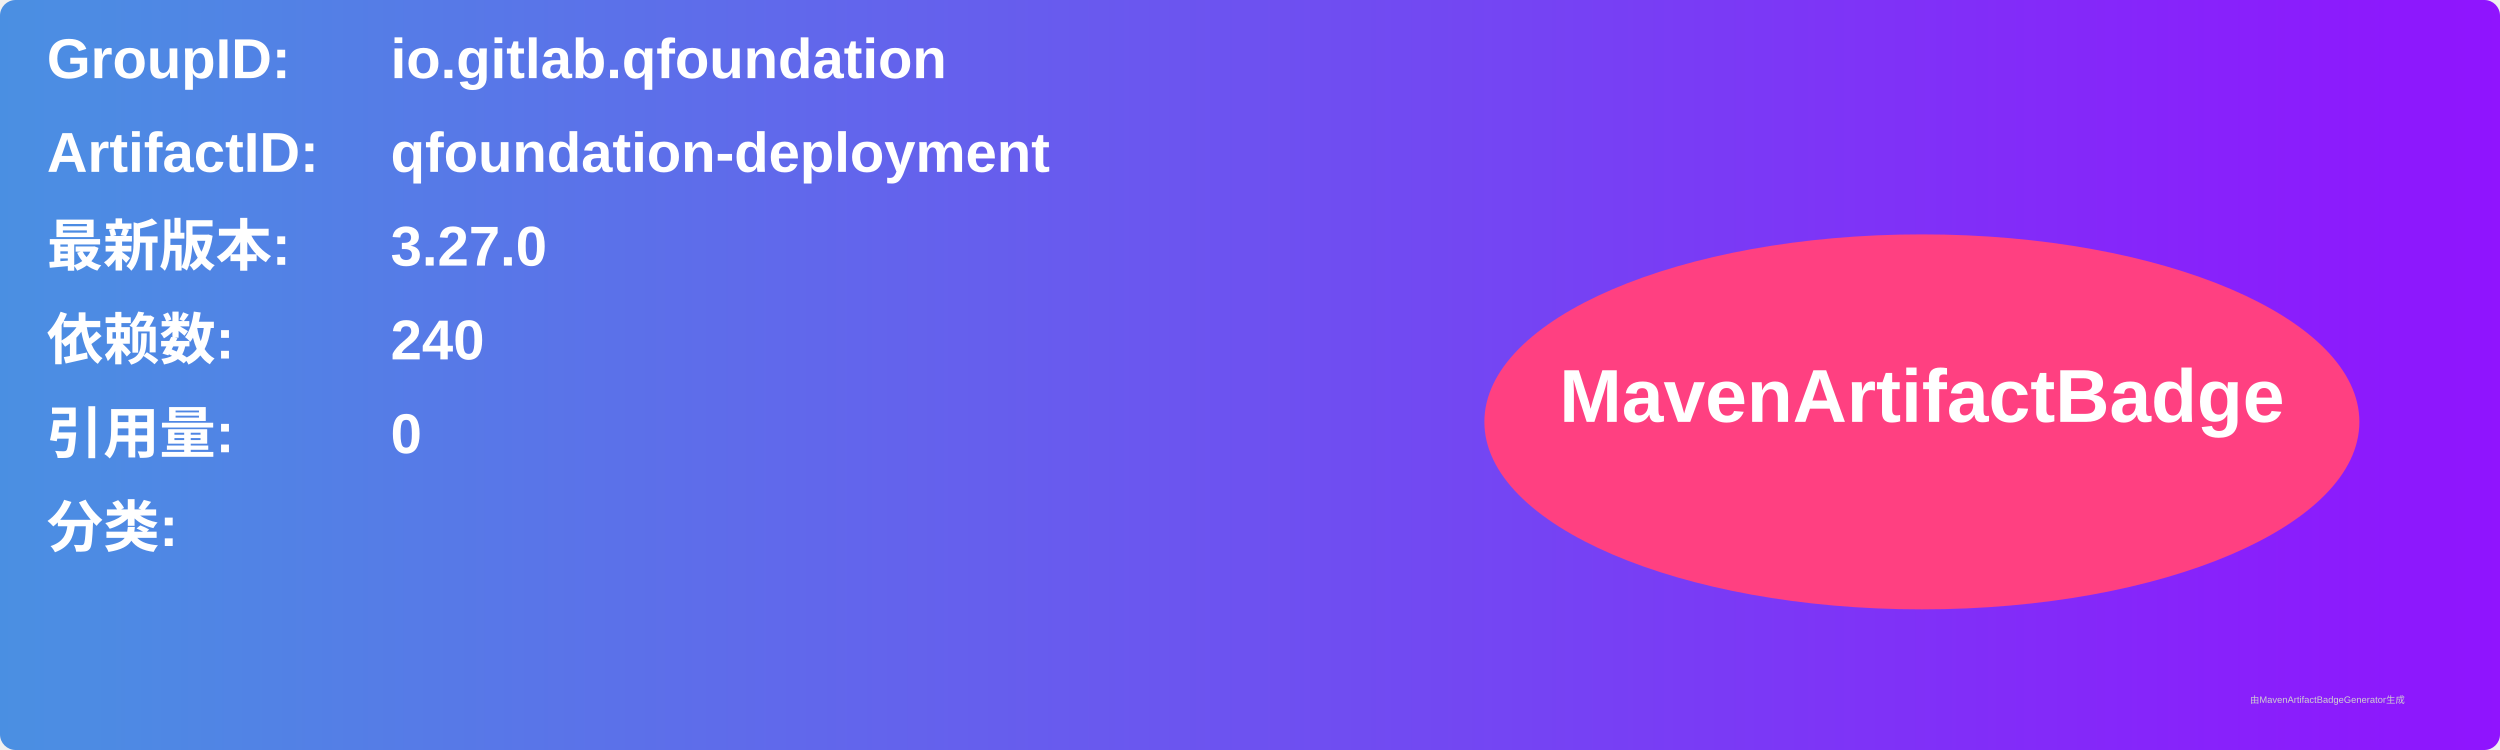
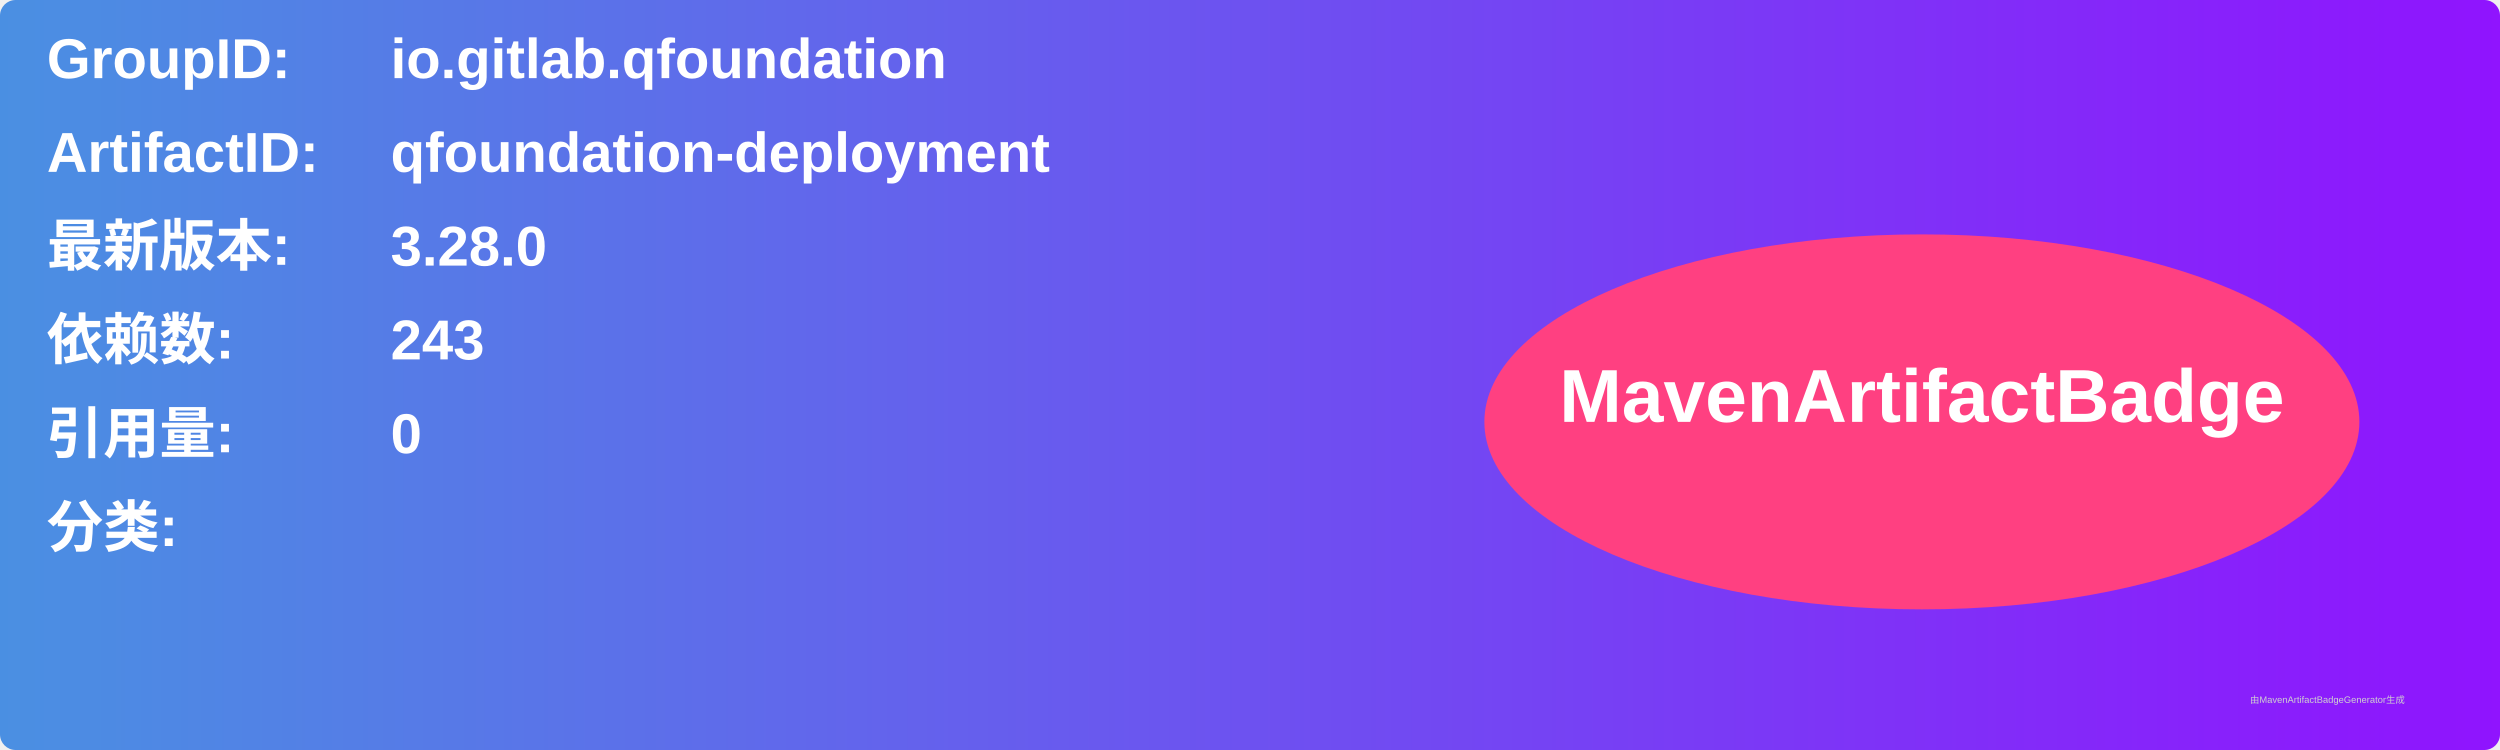
<svg xmlns="http://www.w3.org/2000/svg" width="800" height="240" viewBox="0 0 800 240">
  <linearGradient id="grad" x1="0%" y1="0%" x2="100%" y2="0%">
    <stop offset="0%" stop-color="#4a90e2" />
    <stop offset="100%" stop-color="#9013fe" />
  </linearGradient>
  <rect width="100%" height="100%" rx="5" ry="5" fill="url(#grad)" />
  <g transform="translate(15, 15)">
    <text x="0" y="10" font-family="Arial" font-size="18" fill="white" font-weight="bold" width="260">GroupID:</text>
    <text x="110" y="10" font-family="Arial" font-size="18" fill="white" font-weight="bold" width="460">io.gitlab.qfoundation</text>
    <text x="0" y="40" font-family="Arial" font-size="18" fill="white" font-weight="bold" width="260">ArtifactID:</text>
    <text x="110" y="40" font-family="Arial" font-size="18" fill="white" font-weight="bold" width="460">qfoundation-deployment</text>
    <text x="0" y="70" font-family="Arial" font-size="18" fill="white" font-weight="bold">最新版本:</text>
    <text x="110" y="70" font-family="Arial" font-size="18" fill="white" font-weight="bold">
-       <tspan font-weight="bold">3.27.0</tspan>
+       <tspan font-weight="bold">3.28.0</tspan>
    </text>
    <text x="0" y="100" font-family="Arial" font-size="18" fill="white" font-weight="bold">依赖数: </text>
    <text x="110" y="100" font-family="Arial" font-size="18" fill="white">
-       <tspan font-weight="bold">240</tspan>
+       <tspan font-weight="bold">243</tspan>
    </text>
    <text x="0" y="130" font-family="Arial" font-size="18" fill="white" font-weight="bold">引用量: </text>
    <text x="110" y="130" font-family="Arial" font-size="18" fill="white">
      <tspan font-weight="bold">0</tspan>
    </text>
    <text x="0" y="160" font-family="Arial" font-size="18" fill="white" font-weight="bold">分类:</text>
    <text x="10" y="190" font-family="Arial" font-size="10" fill="white">
      <tspan font-weight="bold" />
    </text>
    <ellipse cx="600" cy="120" rx="140" ry="60" fill="#ff4081" />
    <text x="600" y="120" text-anchor="middle" font-family="Arial" font-size="24" fill="white" font-weight="bold">MavenArtifactBadge</text>
  </g>
  <text x="720" y="225" font-family="Arial" font-size="3" fill="#d0d0d0">由MavenArtifactBadgeGenerator生成</text>
</svg>
